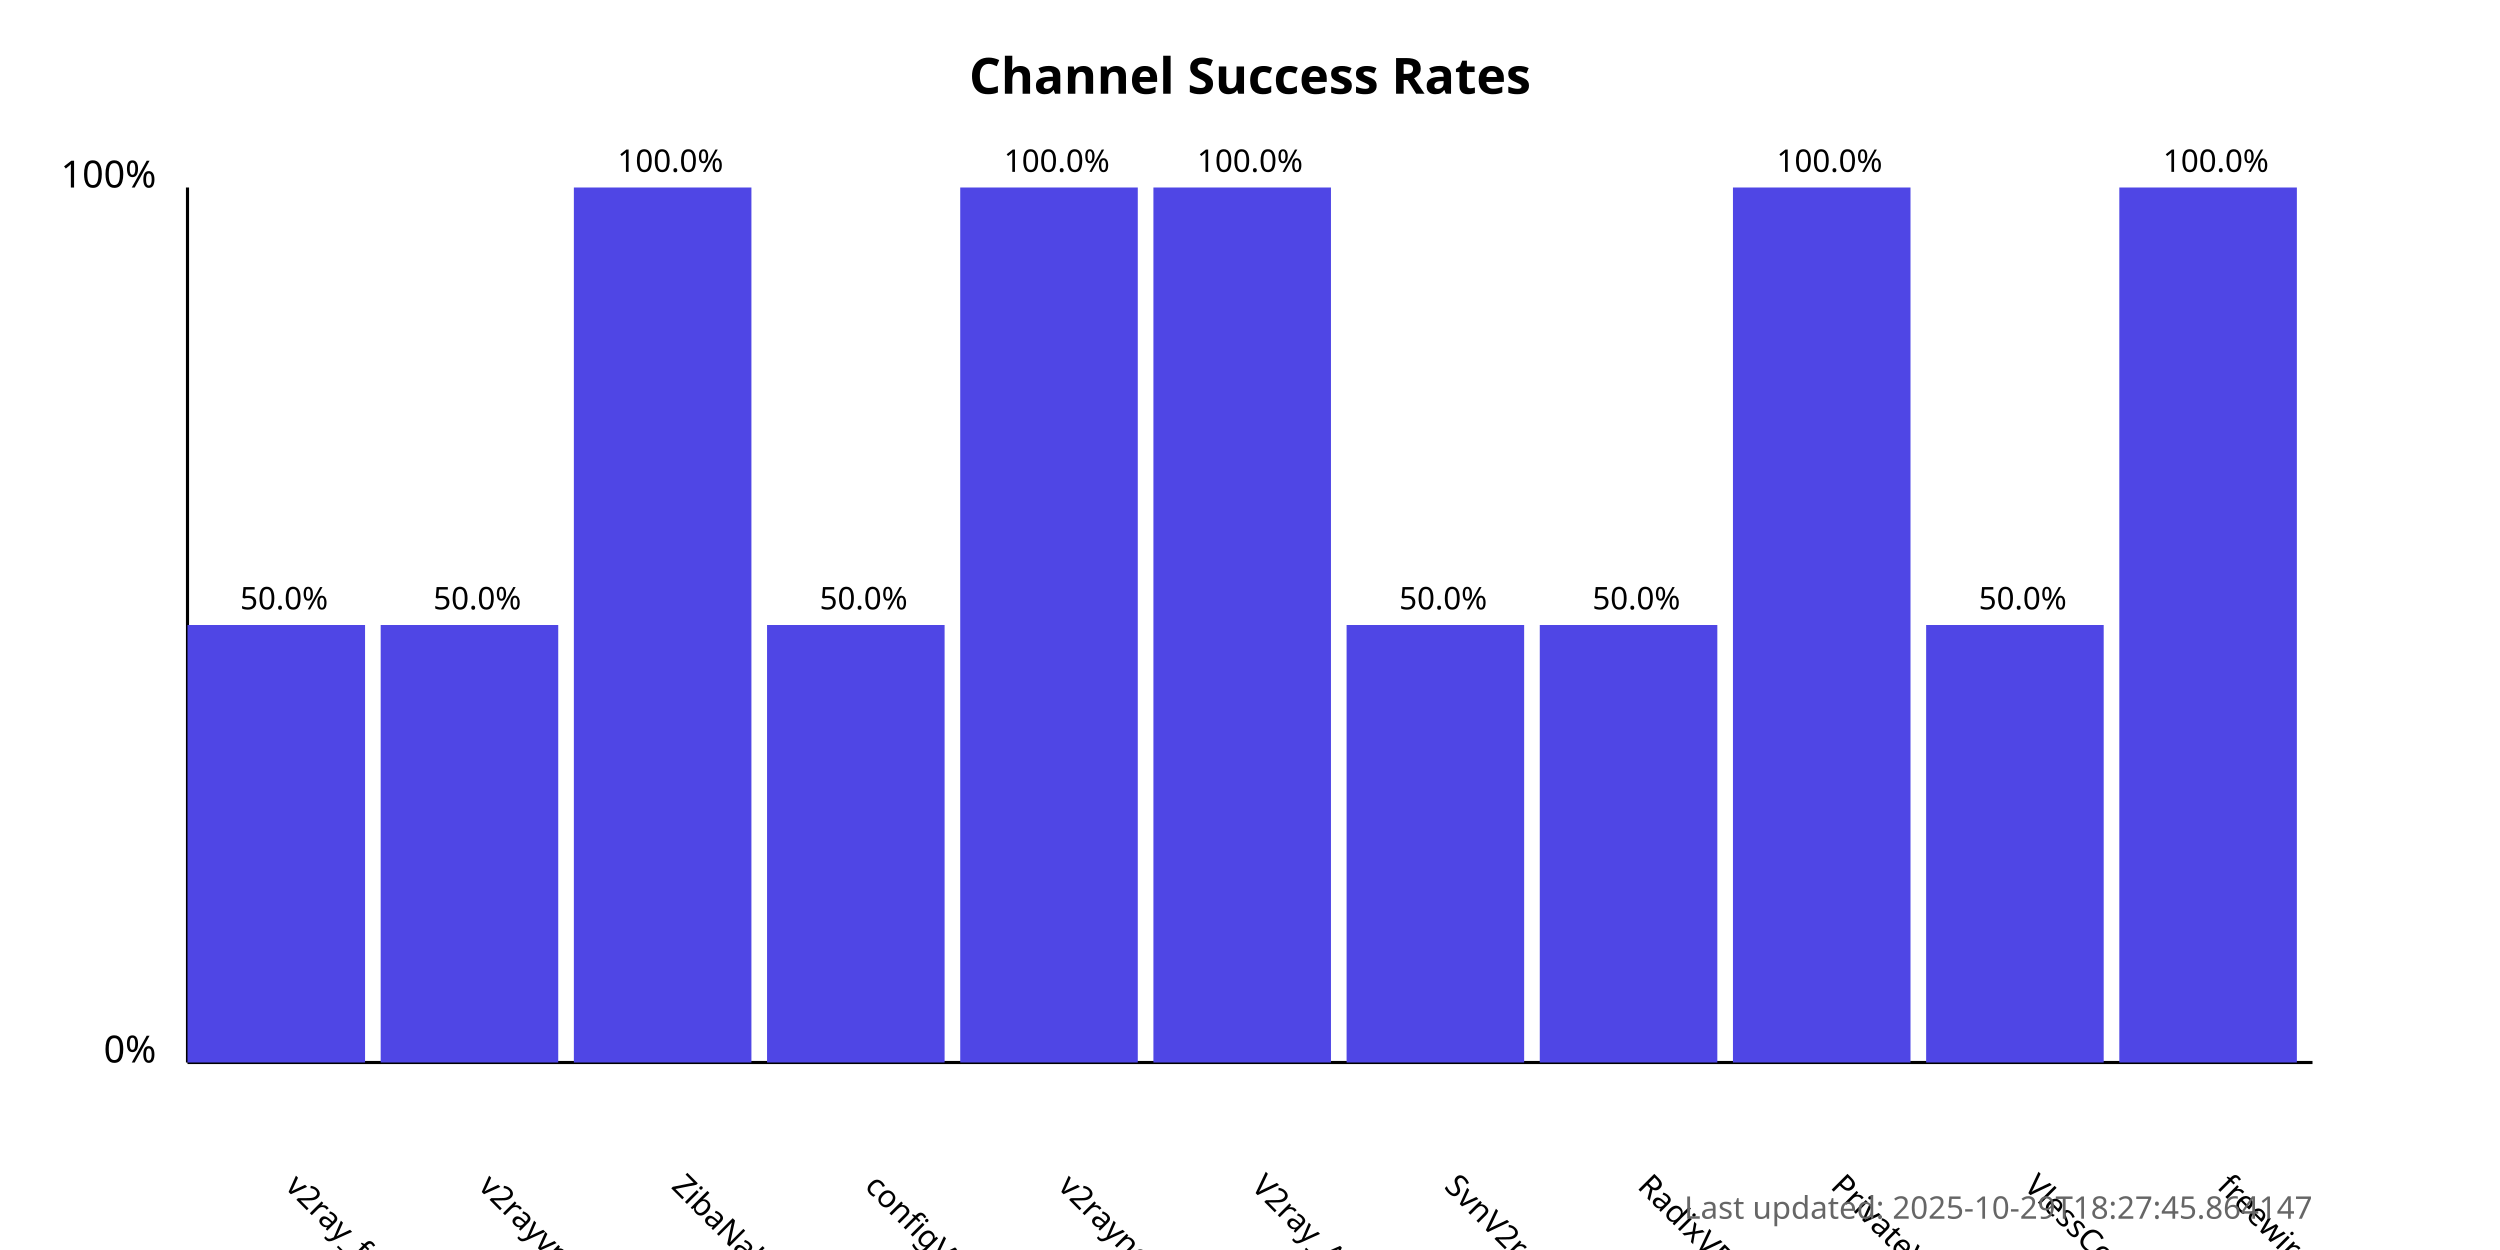
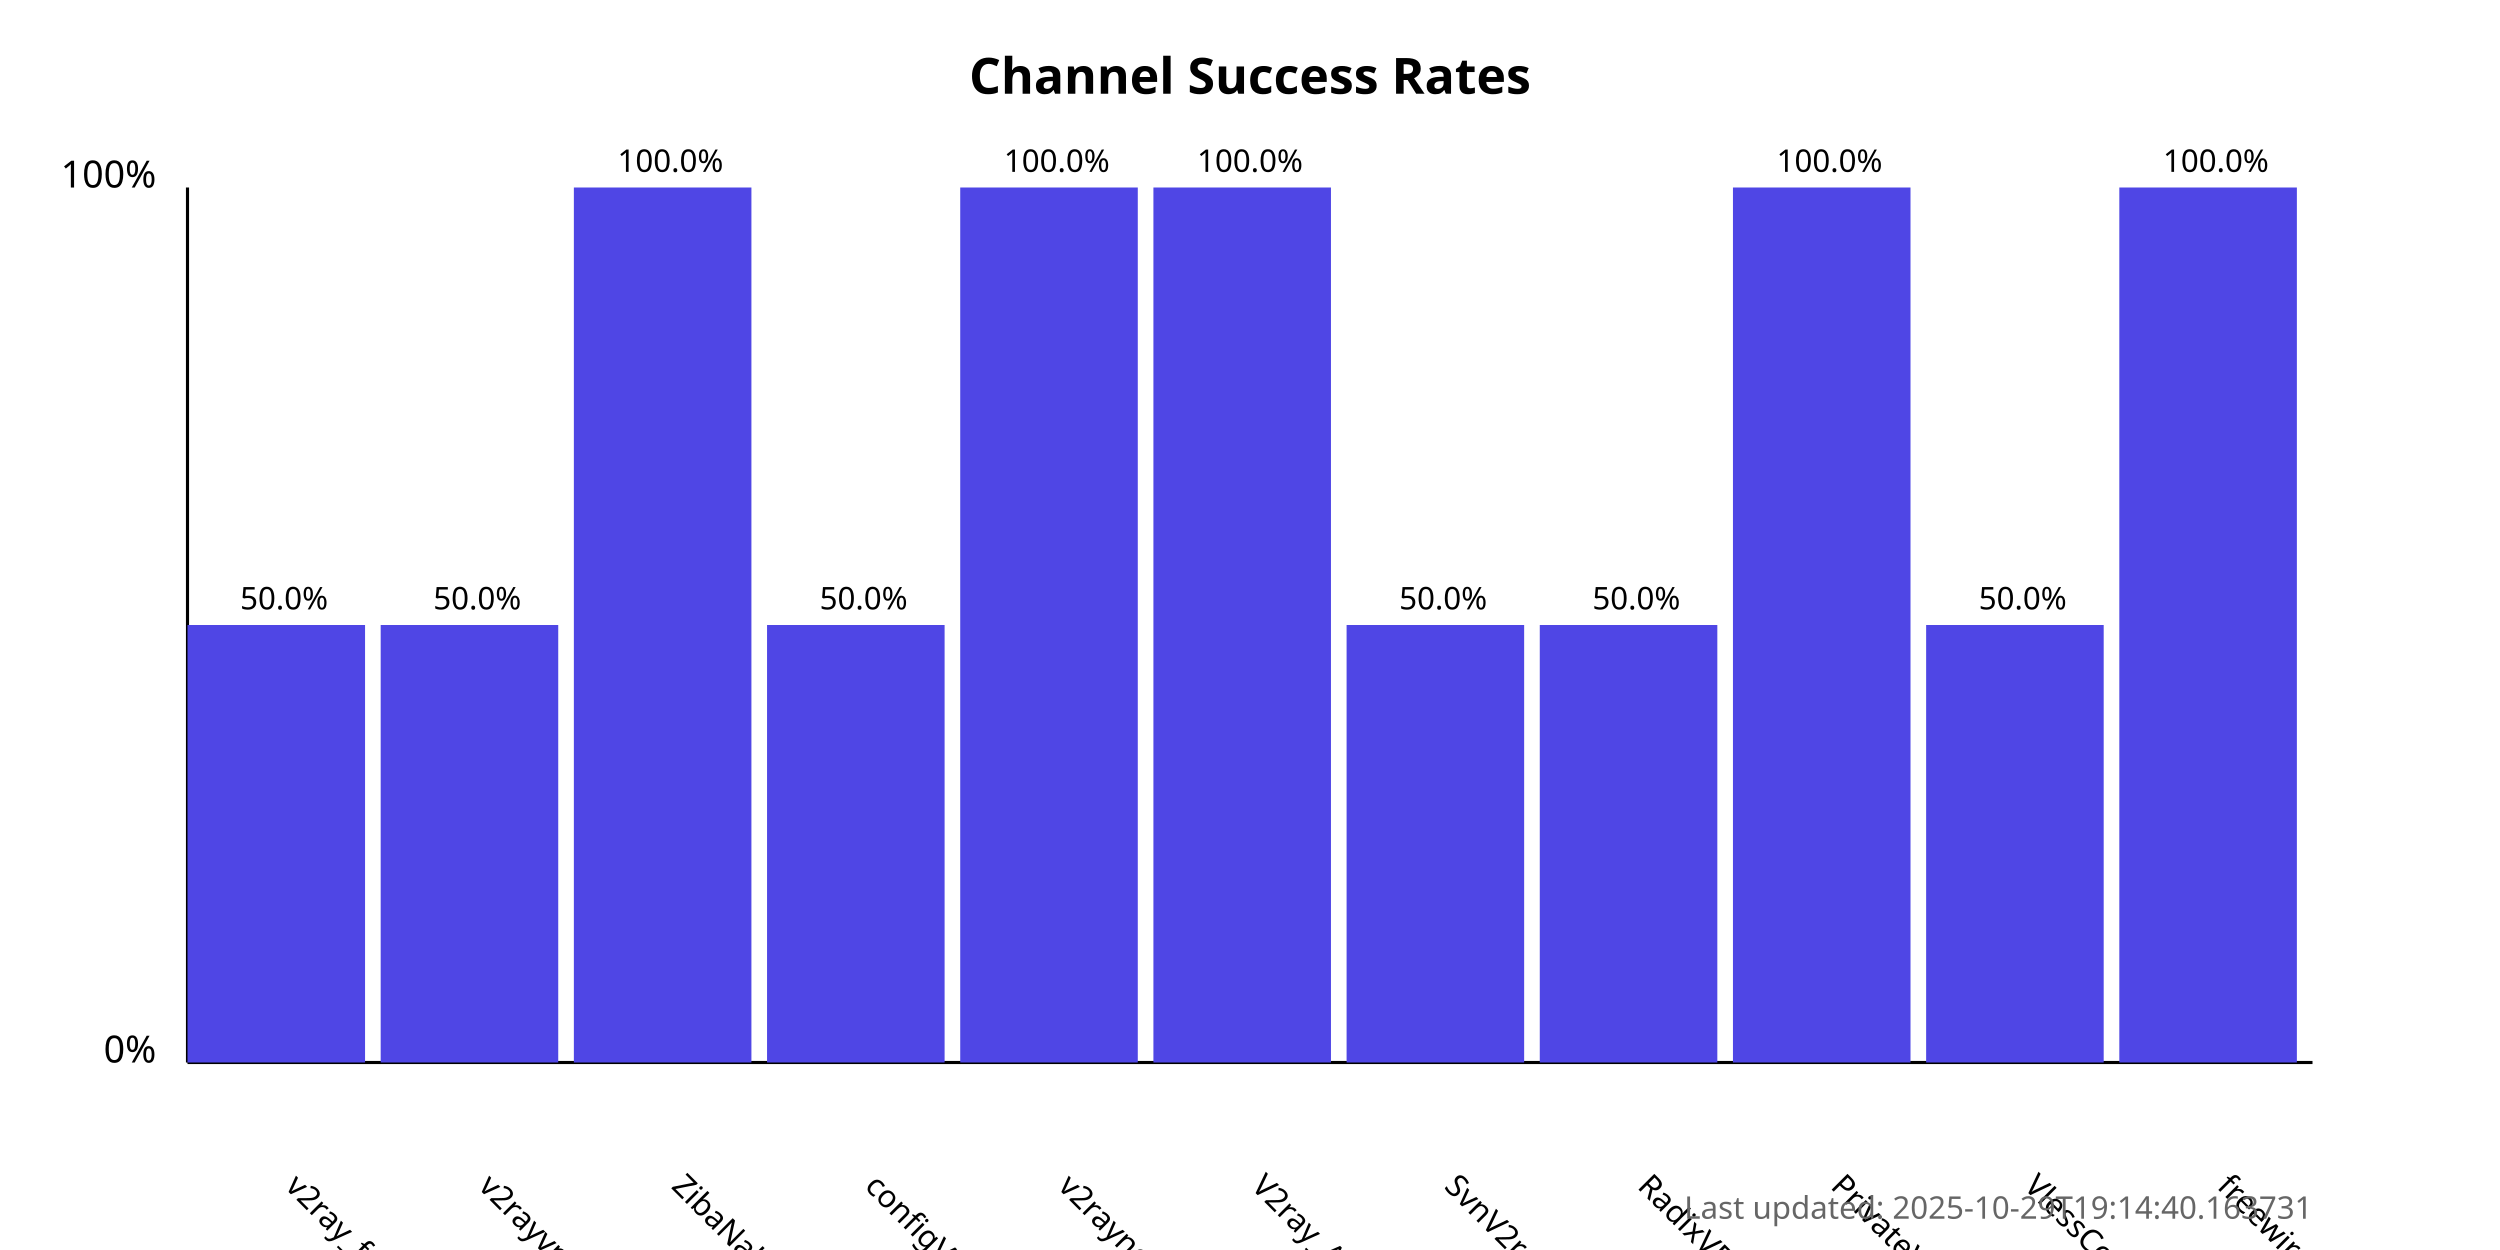
<svg xmlns="http://www.w3.org/2000/svg" width="800" height="400">
  <style>
            .chart-title { font: bold 16px sans-serif; }
            .axis-label { font: 12px sans-serif; }
            .tick-label { font: 10px sans-serif; }
            .bar { fill: #4f46e5; }
            .bar:hover { fill: #6366f1; }
            .timestamp { font: 10px sans-serif; fill: #666; }
        </style>
  <text x="400.0" y="30" text-anchor="middle" class="chart-title">
            Channel Success Rates
        </text>
  <line x1="60" y1="340" x2="60" y2="60" stroke="black" stroke-width="1" />
  <line x1="60" y1="340" x2="740" y2="340" stroke="black" stroke-width="1" />
  <text x="50" y="340" text-anchor="end" class="axis-label">0%</text>
  <text x="50" y="60" text-anchor="end" class="axis-label">100%</text>
  <g>
    <rect x="60" y="200.0" width="56.818" height="140.0" class="bar" />
    <text x="90.909" y="380" transform="rotate(45, 90.90909, 380)" text-anchor="start" class="tick-label">
                v2ray_free_conf
            </text>
    <text x="90.909" y="195.0" text-anchor="middle" class="tick-label">
                50.0%
            </text>
  </g>
  <g>
    <rect x="121.818" y="200.0" width="56.818" height="140.0" class="bar" />
    <text x="152.727" y="380" transform="rotate(45, 152.7273, 380)" text-anchor="start" class="tick-label">
                v2rayvpno
            </text>
    <text x="152.727" y="195.0" text-anchor="middle" class="tick-label">
                50.0%
            </text>
  </g>
  <g>
    <rect x="183.636" y="60.0" width="56.818" height="280.0" class="bar" />
    <text x="214.545" y="380" transform="rotate(45, 214.5455, 380)" text-anchor="start" class="tick-label">
                ZibaNabz
            </text>
    <text x="214.545" y="55.0" text-anchor="middle" class="tick-label">
                100.0%
            </text>
  </g>
  <g>
    <rect x="245.455" y="200.0" width="56.818" height="140.0" class="bar" />
    <text x="276.364" y="380" transform="rotate(45, 276.3636, 380)" text-anchor="start" class="tick-label">
                configV2rayForFree
            </text>
    <text x="276.364" y="195.0" text-anchor="middle" class="tick-label">
                50.0%
            </text>
  </g>
  <g>
    <rect x="307.273" y="60.0" width="56.818" height="280.0" class="bar" />
    <text x="338.182" y="380" transform="rotate(45, 338.1818, 380)" text-anchor="start" class="tick-label">
                v2rayngvpn
            </text>
    <text x="338.182" y="55.0" text-anchor="middle" class="tick-label">
                100.0%
            </text>
  </g>
  <g>
    <rect x="369.091" y="60.0" width="56.818" height="280.0" class="bar" />
    <text x="400.0" y="380" transform="rotate(45, 400.0, 380)" text-anchor="start" class="tick-label">
                V2ray_Alpha
            </text>
    <text x="400.0" y="55.0" text-anchor="middle" class="tick-label">
                100.0%
            </text>
  </g>
  <g>
    <rect x="430.909" y="200.0" width="56.818" height="140.0" class="bar" />
    <text x="461.818" y="380" transform="rotate(45, 461.8182, 380)" text-anchor="start" class="tick-label">
                SvnV2ray
            </text>
    <text x="461.818" y="195.0" text-anchor="middle" class="tick-label">
                50.0%
            </text>
  </g>
  <g>
    <rect x="492.727" y="200.0" width="56.818" height="140.0" class="bar" />
    <text x="523.636" y="380" transform="rotate(45, 523.6364, 380)" text-anchor="start" class="tick-label">
                RadixVPN
            </text>
    <text x="523.636" y="195.0" text-anchor="middle" class="tick-label">
                50.0%
            </text>
  </g>
  <g>
    <rect x="554.545" y="60.0" width="56.818" height="280.0" class="bar" />
    <text x="585.455" y="380" transform="rotate(45, 585.4545, 380)" text-anchor="start" class="tick-label">
                PrivateVPNs
            </text>
    <text x="585.455" y="55.0" text-anchor="middle" class="tick-label">
                100.0%
            </text>
  </g>
  <g>
    <rect x="616.364" y="200.0" width="56.818" height="140.0" class="bar" />
    <text x="647.273" y="380" transform="rotate(45, 647.2727, 380)" text-anchor="start" class="tick-label">
                VlessConfig
            </text>
    <text x="647.273" y="195.0" text-anchor="middle" class="tick-label">
                50.0%
            </text>
  </g>
  <g>
    <rect x="678.182" y="60.0" width="56.818" height="280.0" class="bar" />
    <text x="709.091" y="380" transform="rotate(45, 709.0909, 380)" text-anchor="start" class="tick-label">
                freewireguard
            </text>
    <text x="709.091" y="55.0" text-anchor="middle" class="tick-label">
                100.0%
            </text>
  </g>
  <text x="740" y="390" text-anchor="end" class="timestamp">
-             Last updated: 2025-10-29T18:27:45.864147
+             Last updated: 2025-10-29T19:14:40.163731
        </text>
</svg>
